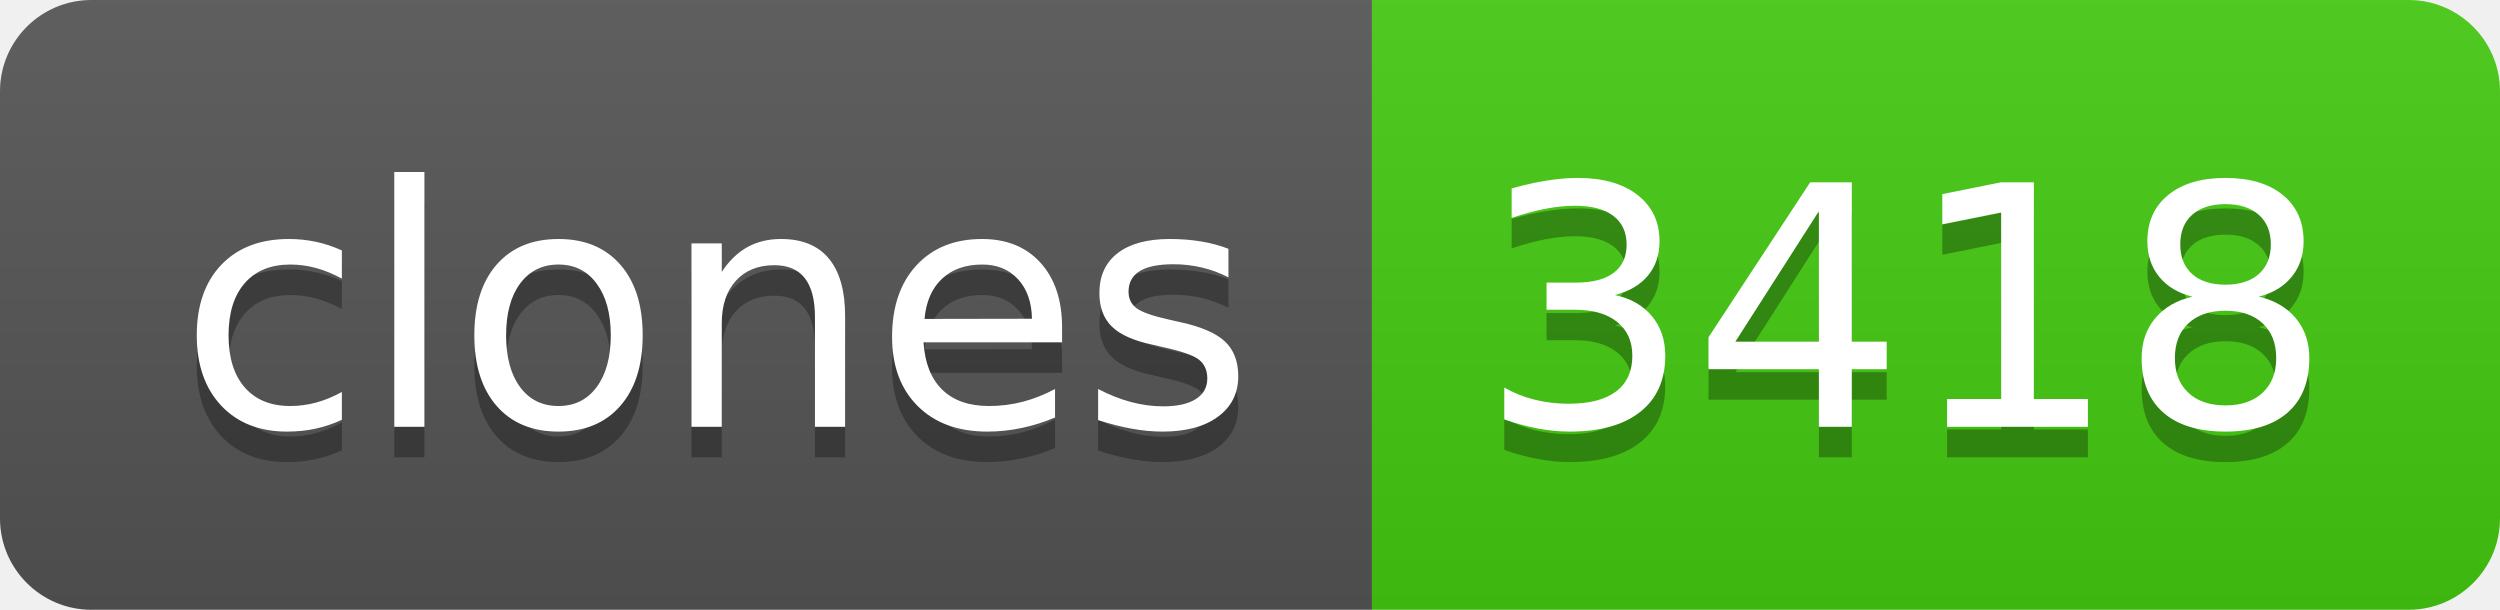
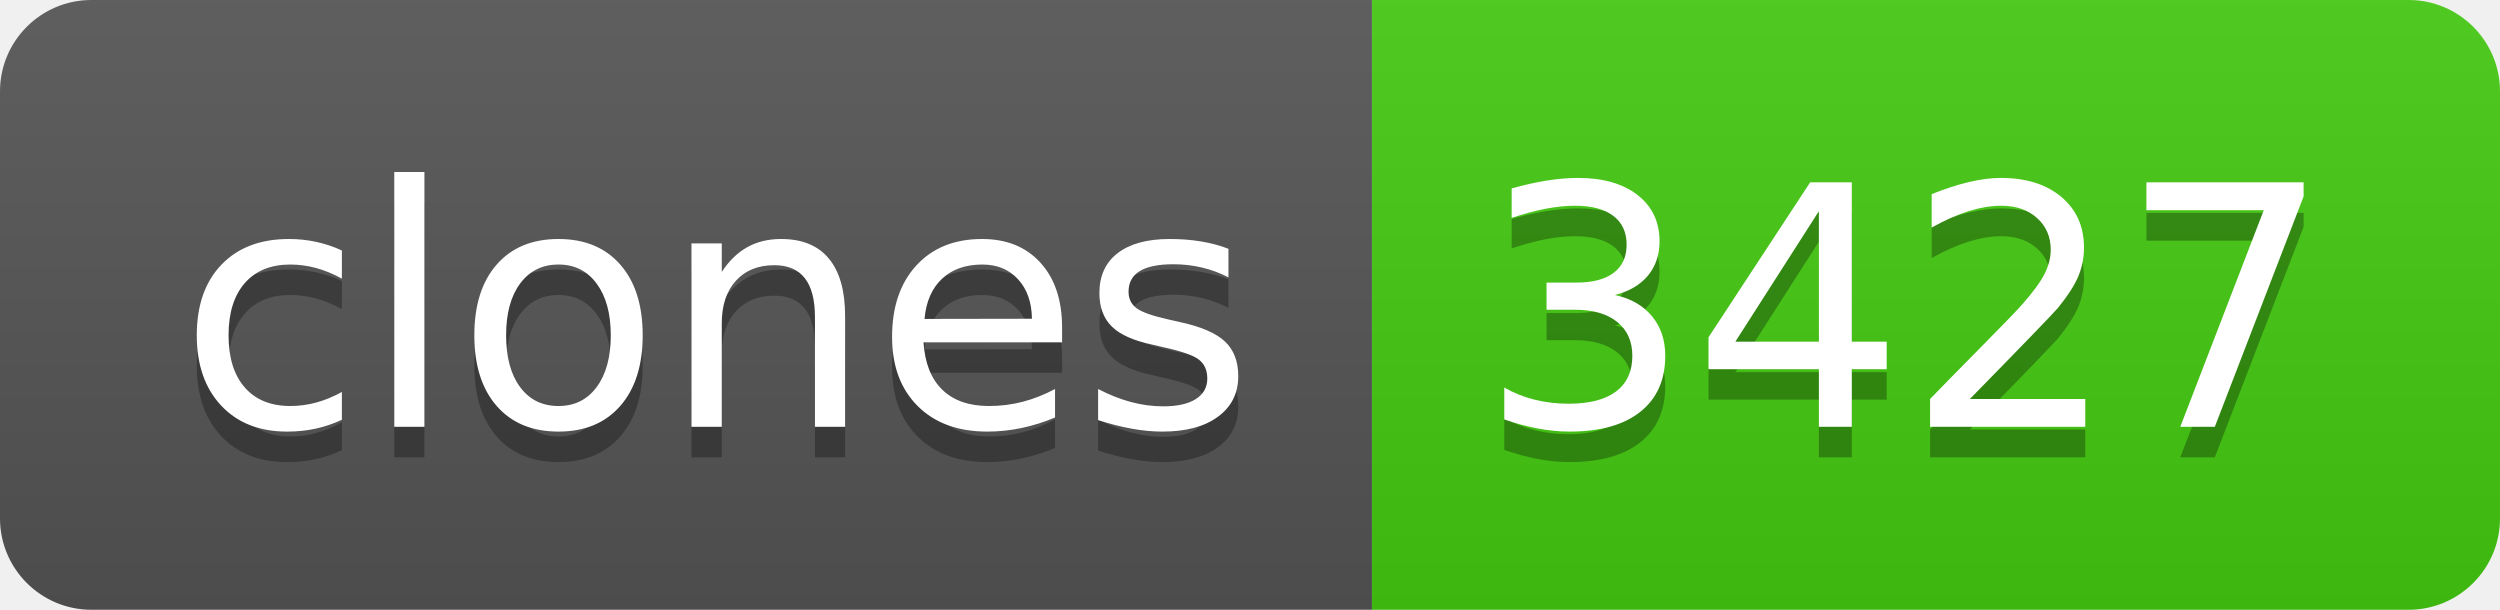
- <svg xmlns="http://www.w3.org/2000/svg" width="82" height="20" role="img" aria-label="clones: 3418">
+ <svg xmlns="http://www.w3.org/2000/svg" width="82" height="20" role="img" aria-label="clones: 3427">
  <linearGradient id="s" x2="0" y2="100%">
    <stop offset="0" stop-color="#bbb" stop-opacity=".1" />
    <stop offset="1" stop-opacity=".1" />
  </linearGradient>
  <clipPath id="r">
    <rect width="82" height="20" rx="3" fill="#fff" />
  </clipPath>
  <g clip-path="url(#r)">
    <rect width="45" height="20" fill="#555" />
    <rect x="45" width="37" height="20" fill="#4c1" />
    <rect width="82" height="20" fill="url(#s)" />
  </g>
  <g fill="#fff" text-anchor="middle" font-family="Verdana,Geneva,DejaVu Sans,sans-serif" text-rendering="geometricPrecision" font-size="110">
    <text aria-hidden="true" x="235" y="150" fill="#010101" fill-opacity=".3" transform="scale(.1)" textLength="350">clones</text>
    <text x="235" y="140" transform="scale(.1)" fill="#fff" textLength="350">clones</text>
-     <text aria-hidden="true" x="625" y="150" fill="#010101" fill-opacity=".3" transform="scale(.1)" textLength="270">3418</text>
-     <text x="625" y="140" transform="scale(.1)" fill="#fff" textLength="270">3418</text>
+     <text aria-hidden="true" x="625" y="150" fill="#010101" fill-opacity=".3" transform="scale(.1)" textLength="270">3427</text>
+     <text x="625" y="140" transform="scale(.1)" fill="#fff" textLength="270">3427</text>
  </g>
</svg>
